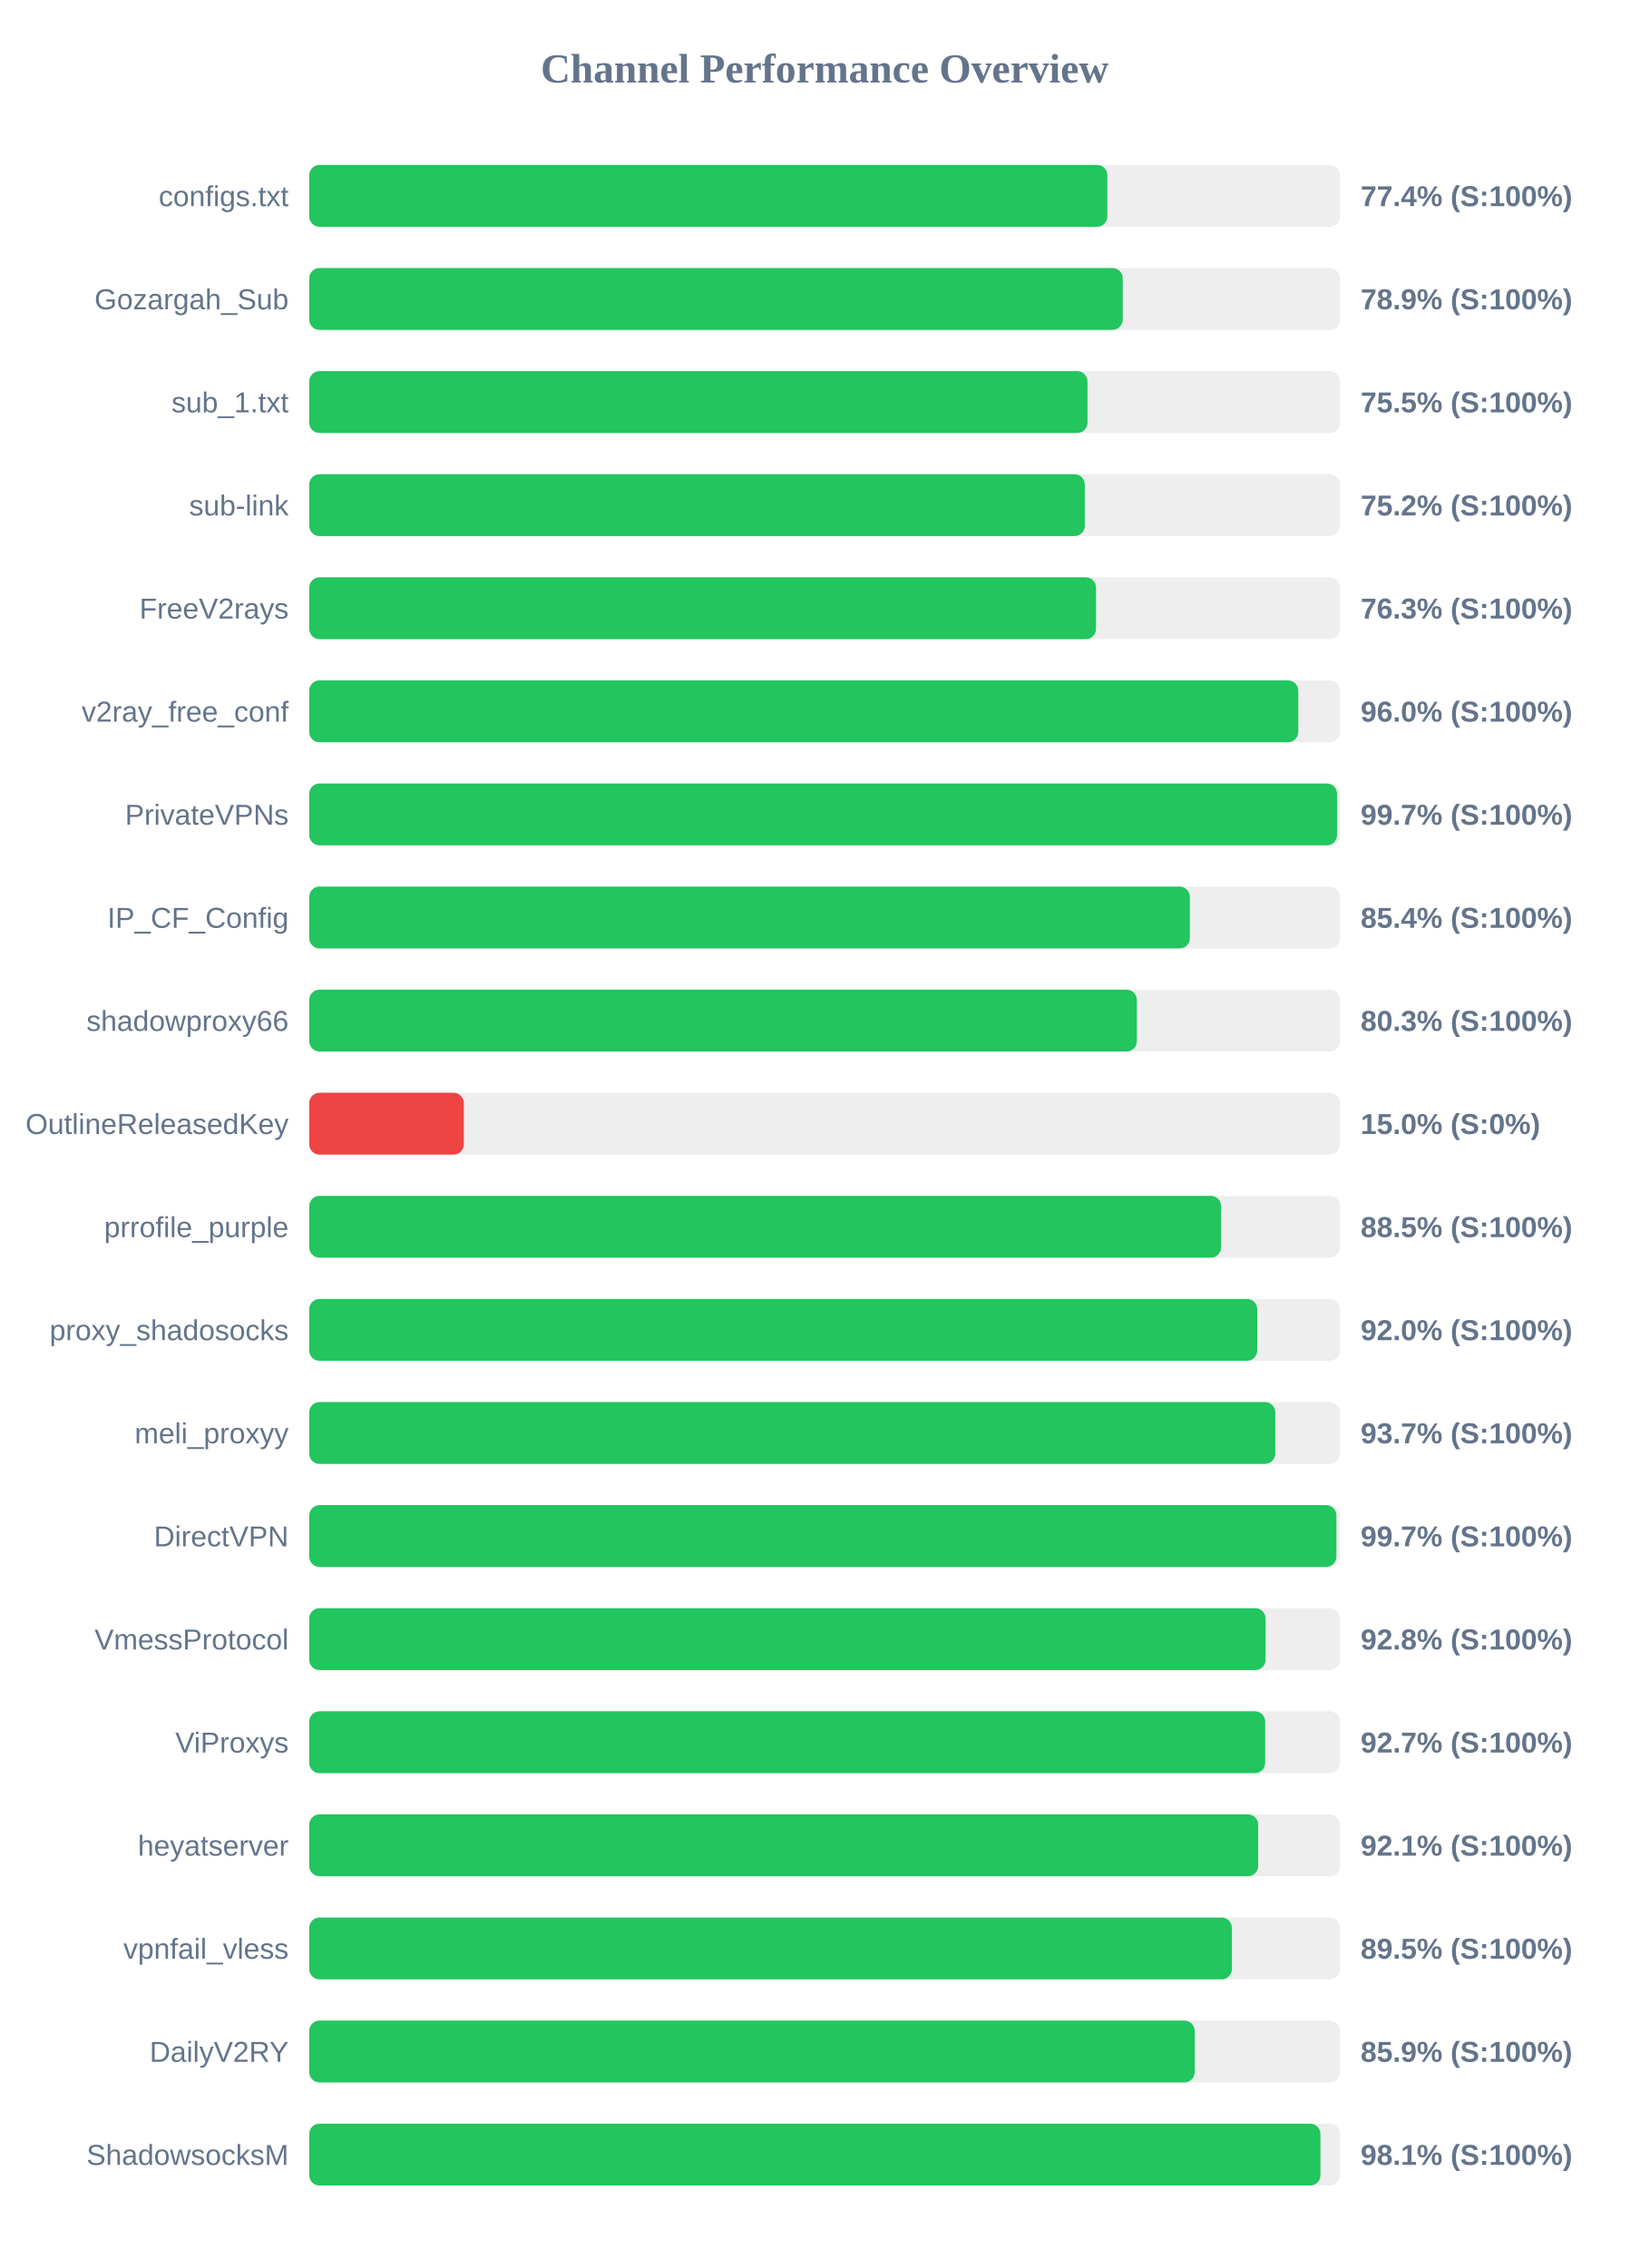
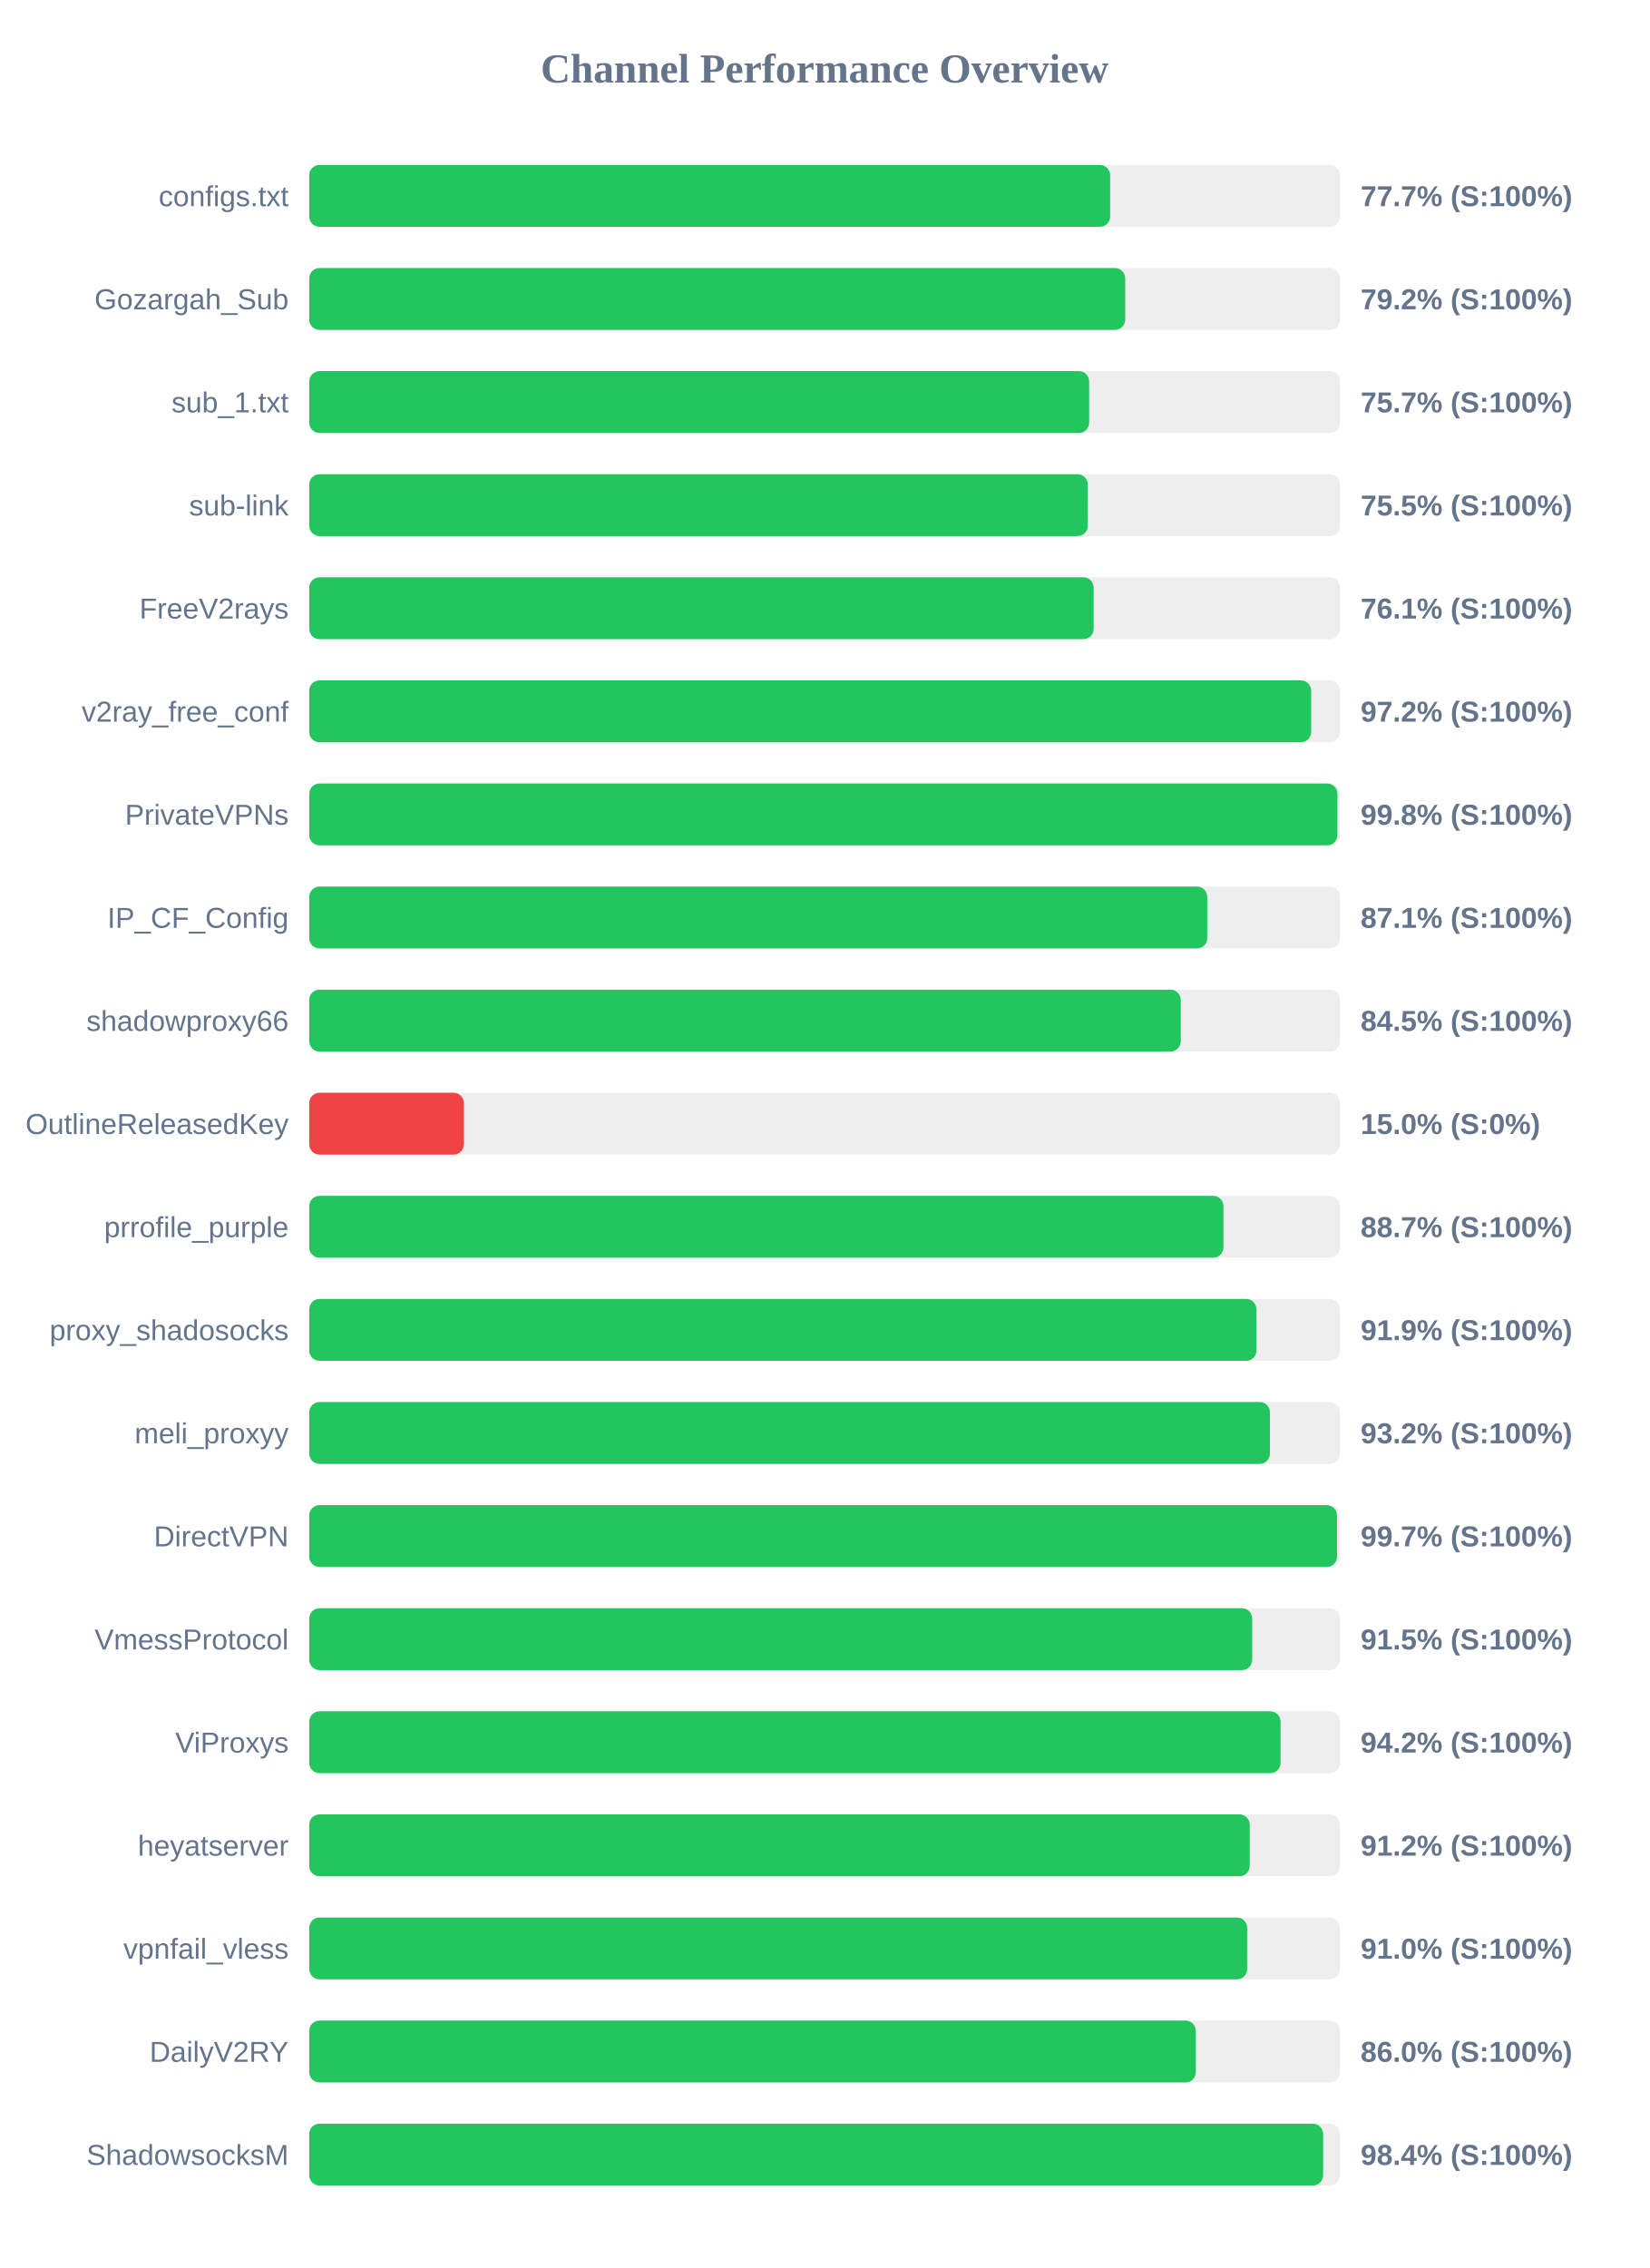
<svg xmlns="http://www.w3.org/2000/svg" width="800" height="1100" version="1.1">
  <style>
        .row { font: 14px Arial; fill: #64748b; }
        .score { font: bold 14px Arial; fill: #64748b; }
    </style>
  <text x="400" y="40" text-anchor="middle" font-size="20px" font-weight="bold" fill="#64748b">Channel Performance Overview</text>
  <rect x="150" y="80" width="500" height="30" fill="#eee" rx="5" />
-   <rect x="150" y="80" width="387.15" height="30" fill="#22c55e" rx="5" />
+   <rect x="150" y="80" width="388.5" height="30" fill="#22c55e" rx="5" />
  <text x="140" y="100" text-anchor="end" class="row">configs.txt</text>
-   <text x="660" y="100" text-anchor="start" class="score">77.4% (S:100%)</text>
+   <text x="660" y="100" text-anchor="start" class="score">77.7% (S:100%)</text>
  <rect x="150" y="130" width="500" height="30" fill="#eee" rx="5" />
-   <rect x="150" y="130" width="394.6" height="30" fill="#22c55e" rx="5" />
+   <rect x="150" y="130" width="395.8" height="30" fill="#22c55e" rx="5" />
  <text x="140" y="150" text-anchor="end" class="row">Gozargah_Sub</text>
-   <text x="660" y="150" text-anchor="start" class="score">78.9% (S:100%)</text>
+   <text x="660" y="150" text-anchor="start" class="score">79.2% (S:100%)</text>
  <rect x="150" y="180" width="500" height="30" fill="#eee" rx="5" />
-   <rect x="150" y="180" width="377.5" height="30" fill="#22c55e" rx="5" />
+   <rect x="150" y="180" width="378.3" height="30" fill="#22c55e" rx="5" />
  <text x="140" y="200" text-anchor="end" class="row">sub_1.txt</text>
-   <text x="660" y="200" text-anchor="start" class="score">75.5% (S:100%)</text>
+   <text x="660" y="200" text-anchor="start" class="score">75.7% (S:100%)</text>
  <rect x="150" y="230" width="500" height="30" fill="#eee" rx="5" />
-   <rect x="150" y="230" width="376.2" height="30" fill="#22c55e" rx="5" />
+   <rect x="150" y="230" width="377.65" height="30" fill="#22c55e" rx="5" />
  <text x="140" y="250" text-anchor="end" class="row">sub-link</text>
-   <text x="660" y="250" text-anchor="start" class="score">75.2% (S:100%)</text>
+   <text x="660" y="250" text-anchor="start" class="score">75.5% (S:100%)</text>
  <rect x="150" y="280" width="500" height="30" fill="#eee" rx="5" />
-   <rect x="150" y="280" width="381.65" height="30" fill="#22c55e" rx="5" />
+   <rect x="150" y="280" width="380.5" height="30" fill="#22c55e" rx="5" />
  <text x="140" y="300" text-anchor="end" class="row">FreeV2rays</text>
-   <text x="660" y="300" text-anchor="start" class="score">76.3% (S:100%)</text>
+   <text x="660" y="300" text-anchor="start" class="score">76.1% (S:100%)</text>
  <rect x="150" y="330" width="500" height="30" fill="#eee" rx="5" />
-   <rect x="150" y="330" width="479.75" height="30" fill="#22c55e" rx="5" />
+   <rect x="150" y="330" width="486.0" height="30" fill="#22c55e" rx="5" />
  <text x="140" y="350" text-anchor="end" class="row">v2ray_free_conf</text>
-   <text x="660" y="350" text-anchor="start" class="score">96.0% (S:100%)</text>
+   <text x="660" y="350" text-anchor="start" class="score">97.2% (S:100%)</text>
  <rect x="150" y="380" width="500" height="30" fill="#eee" rx="5" />
-   <rect x="150" y="380" width="498.55" height="30" fill="#22c55e" rx="5" />
+   <rect x="150" y="380" width="498.75" height="30" fill="#22c55e" rx="5" />
  <text x="140" y="400" text-anchor="end" class="row">PrivateVPNs</text>
-   <text x="660" y="400" text-anchor="start" class="score">99.7% (S:100%)</text>
+   <text x="660" y="400" text-anchor="start" class="score">99.8% (S:100%)</text>
  <rect x="150" y="430" width="500" height="30" fill="#eee" rx="5" />
-   <rect x="150" y="430" width="427.15" height="30" fill="#22c55e" rx="5" />
+   <rect x="150" y="430" width="435.6" height="30" fill="#22c55e" rx="5" />
  <text x="140" y="450" text-anchor="end" class="row">IP_CF_Config</text>
-   <text x="660" y="450" text-anchor="start" class="score">85.4% (S:100%)</text>
+   <text x="660" y="450" text-anchor="start" class="score">87.1% (S:100%)</text>
  <rect x="150" y="480" width="500" height="30" fill="#eee" rx="5" />
-   <rect x="150" y="480" width="401.45" height="30" fill="#22c55e" rx="5" />
+   <rect x="150" y="480" width="422.75" height="30" fill="#22c55e" rx="5" />
  <text x="140" y="500" text-anchor="end" class="row">shadowproxy66</text>
-   <text x="660" y="500" text-anchor="start" class="score">80.3% (S:100%)</text>
+   <text x="660" y="500" text-anchor="start" class="score">84.5% (S:100%)</text>
  <rect x="150" y="530" width="500" height="30" fill="#eee" rx="5" />
  <rect x="150" y="530" width="75.0" height="30" fill="#ef4444" rx="5" />
  <text x="140" y="550" text-anchor="end" class="row">OutlineReleasedKey</text>
  <text x="660" y="550" text-anchor="start" class="score">15.0% (S:0%)</text>
  <rect x="150" y="580" width="500" height="30" fill="#eee" rx="5" />
-   <rect x="150" y="580" width="442.3" height="30" fill="#22c55e" rx="5" />
+   <rect x="150" y="580" width="443.45" height="30" fill="#22c55e" rx="5" />
  <text x="140" y="600" text-anchor="end" class="row">prrofile_purple</text>
-   <text x="660" y="600" text-anchor="start" class="score">88.5% (S:100%)</text>
+   <text x="660" y="600" text-anchor="start" class="score">88.7% (S:100%)</text>
  <rect x="150" y="630" width="500" height="30" fill="#eee" rx="5" />
-   <rect x="150" y="630" width="459.85" height="30" fill="#22c55e" rx="5" />
+   <rect x="150" y="630" width="459.45" height="30" fill="#22c55e" rx="5" />
  <text x="140" y="650" text-anchor="end" class="row">proxy_shadosocks</text>
-   <text x="660" y="650" text-anchor="start" class="score">92.0% (S:100%)</text>
+   <text x="660" y="650" text-anchor="start" class="score">91.9% (S:100%)</text>
  <rect x="150" y="680" width="500" height="30" fill="#eee" rx="5" />
-   <rect x="150" y="680" width="468.6" height="30" fill="#22c55e" rx="5" />
+   <rect x="150" y="680" width="466.0" height="30" fill="#22c55e" rx="5" />
  <text x="140" y="700" text-anchor="end" class="row">meli_proxyy</text>
-   <text x="660" y="700" text-anchor="start" class="score">93.7% (S:100%)</text>
+   <text x="660" y="700" text-anchor="start" class="score">93.2% (S:100%)</text>
  <rect x="150" y="730" width="500" height="30" fill="#eee" rx="5" />
-   <rect x="150" y="730" width="498.25" height="30" fill="#22c55e" rx="5" />
+   <rect x="150" y="730" width="498.55" height="30" fill="#22c55e" rx="5" />
  <text x="140" y="750" text-anchor="end" class="row">DirectVPN</text>
  <text x="660" y="750" text-anchor="start" class="score">99.7% (S:100%)</text>
  <rect x="150" y="780" width="500" height="30" fill="#eee" rx="5" />
-   <rect x="150" y="780" width="463.9" height="30" fill="#22c55e" rx="5" />
+   <rect x="150" y="780" width="457.4" height="30" fill="#22c55e" rx="5" />
  <text x="140" y="800" text-anchor="end" class="row">VmessProtocol</text>
-   <text x="660" y="800" text-anchor="start" class="score">92.8% (S:100%)</text>
+   <text x="660" y="800" text-anchor="start" class="score">91.5% (S:100%)</text>
  <rect x="150" y="830" width="500" height="30" fill="#eee" rx="5" />
-   <rect x="150" y="830" width="463.7" height="30" fill="#22c55e" rx="5" />
+   <rect x="150" y="830" width="471.15" height="30" fill="#22c55e" rx="5" />
  <text x="140" y="850" text-anchor="end" class="row">ViProxys</text>
-   <text x="660" y="850" text-anchor="start" class="score">92.7% (S:100%)</text>
+   <text x="660" y="850" text-anchor="start" class="score">94.2% (S:100%)</text>
  <rect x="150" y="880" width="500" height="30" fill="#eee" rx="5" />
-   <rect x="150" y="880" width="460.3" height="30" fill="#22c55e" rx="5" />
+   <rect x="150" y="880" width="456.2" height="30" fill="#22c55e" rx="5" />
  <text x="140" y="900" text-anchor="end" class="row">heyatserver</text>
-   <text x="660" y="900" text-anchor="start" class="score">92.1% (S:100%)</text>
+   <text x="660" y="900" text-anchor="start" class="score">91.2% (S:100%)</text>
  <rect x="150" y="930" width="500" height="30" fill="#eee" rx="5" />
-   <rect x="150" y="930" width="447.55" height="30" fill="#22c55e" rx="5" />
+   <rect x="150" y="930" width="454.95" height="30" fill="#22c55e" rx="5" />
  <text x="140" y="950" text-anchor="end" class="row">vpnfail_vless</text>
-   <text x="660" y="950" text-anchor="start" class="score">89.5% (S:100%)</text>
+   <text x="660" y="950" text-anchor="start" class="score">91.0% (S:100%)</text>
  <rect x="150" y="980" width="500" height="30" fill="#eee" rx="5" />
-   <rect x="150" y="980" width="429.5" height="30" fill="#22c55e" rx="5" />
+   <rect x="150" y="980" width="430.05" height="30" fill="#22c55e" rx="5" />
  <text x="140" y="1000" text-anchor="end" class="row">DailyV2RY</text>
-   <text x="660" y="1000" text-anchor="start" class="score">85.9% (S:100%)</text>
+   <text x="660" y="1000" text-anchor="start" class="score">86.0% (S:100%)</text>
  <rect x="150" y="1030" width="500" height="30" fill="#eee" rx="5" />
-   <rect x="150" y="1030" width="490.5" height="30" fill="#22c55e" rx="5" />
+   <rect x="150" y="1030" width="491.8" height="30" fill="#22c55e" rx="5" />
  <text x="140" y="1050" text-anchor="end" class="row">ShadowsocksM</text>
-   <text x="660" y="1050" text-anchor="start" class="score">98.1% (S:100%)</text>
+   <text x="660" y="1050" text-anchor="start" class="score">98.4% (S:100%)</text>
</svg>
